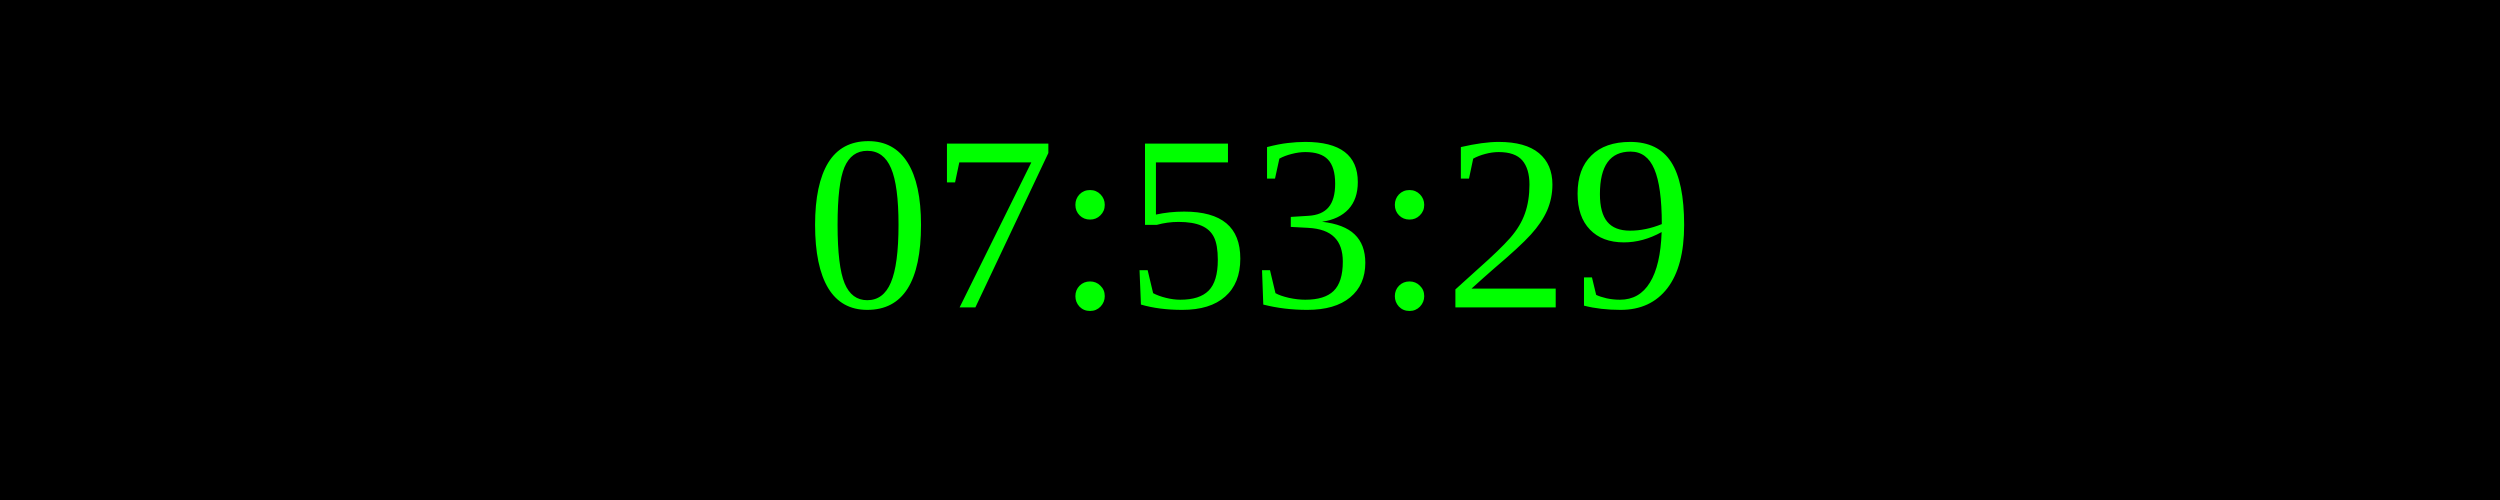
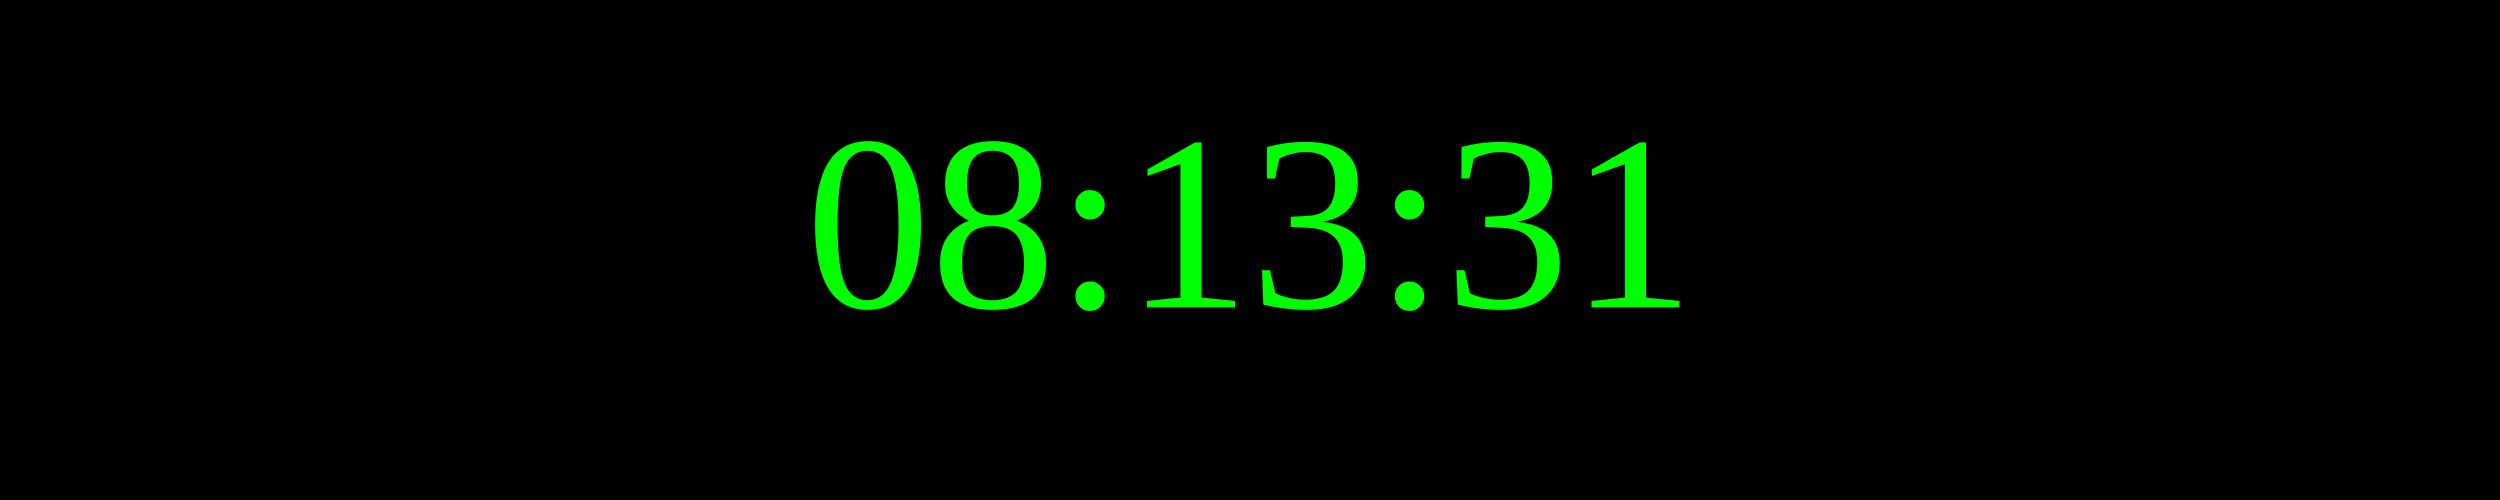
<svg xmlns="http://www.w3.org/2000/svg" width="250" height="50">
  <rect width="100%" height="100%" fill="black" />
  <text x="50%" y="50%" font-size="25" fill="lime" text-anchor="middle" dominant-baseline="middle">
- 07:53:29
+ 08:13:31
</text>
</svg>
